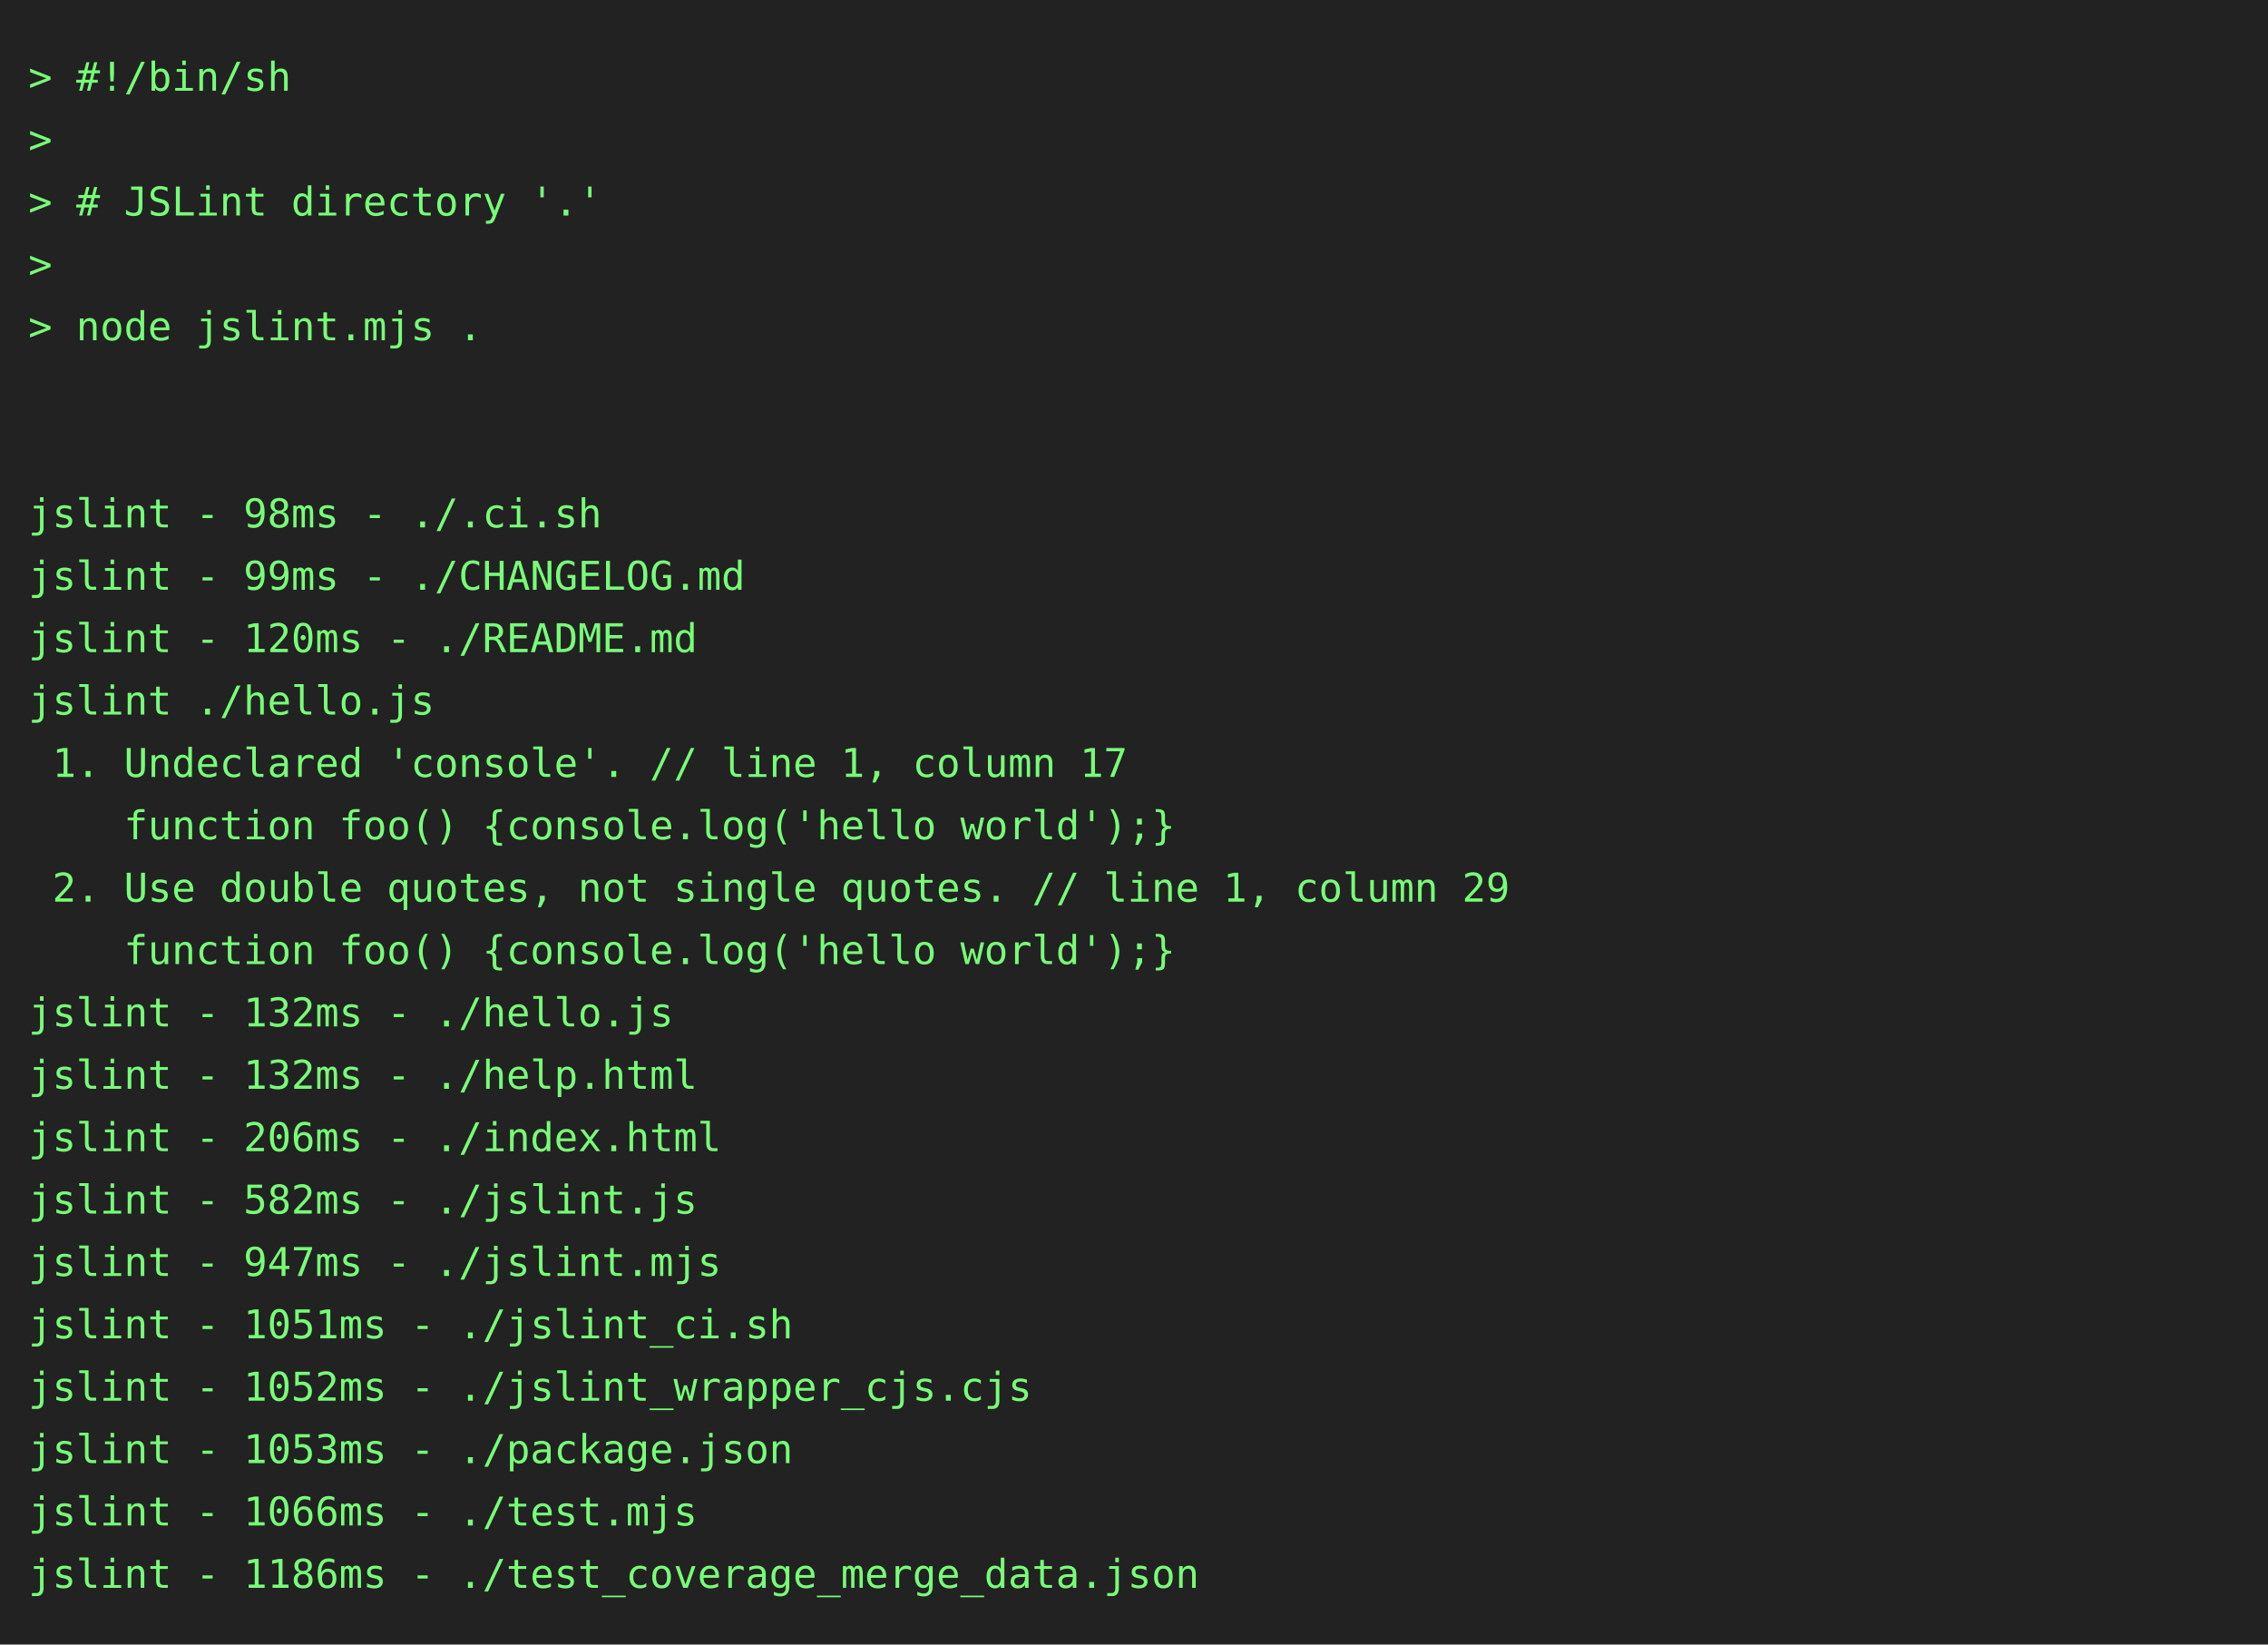
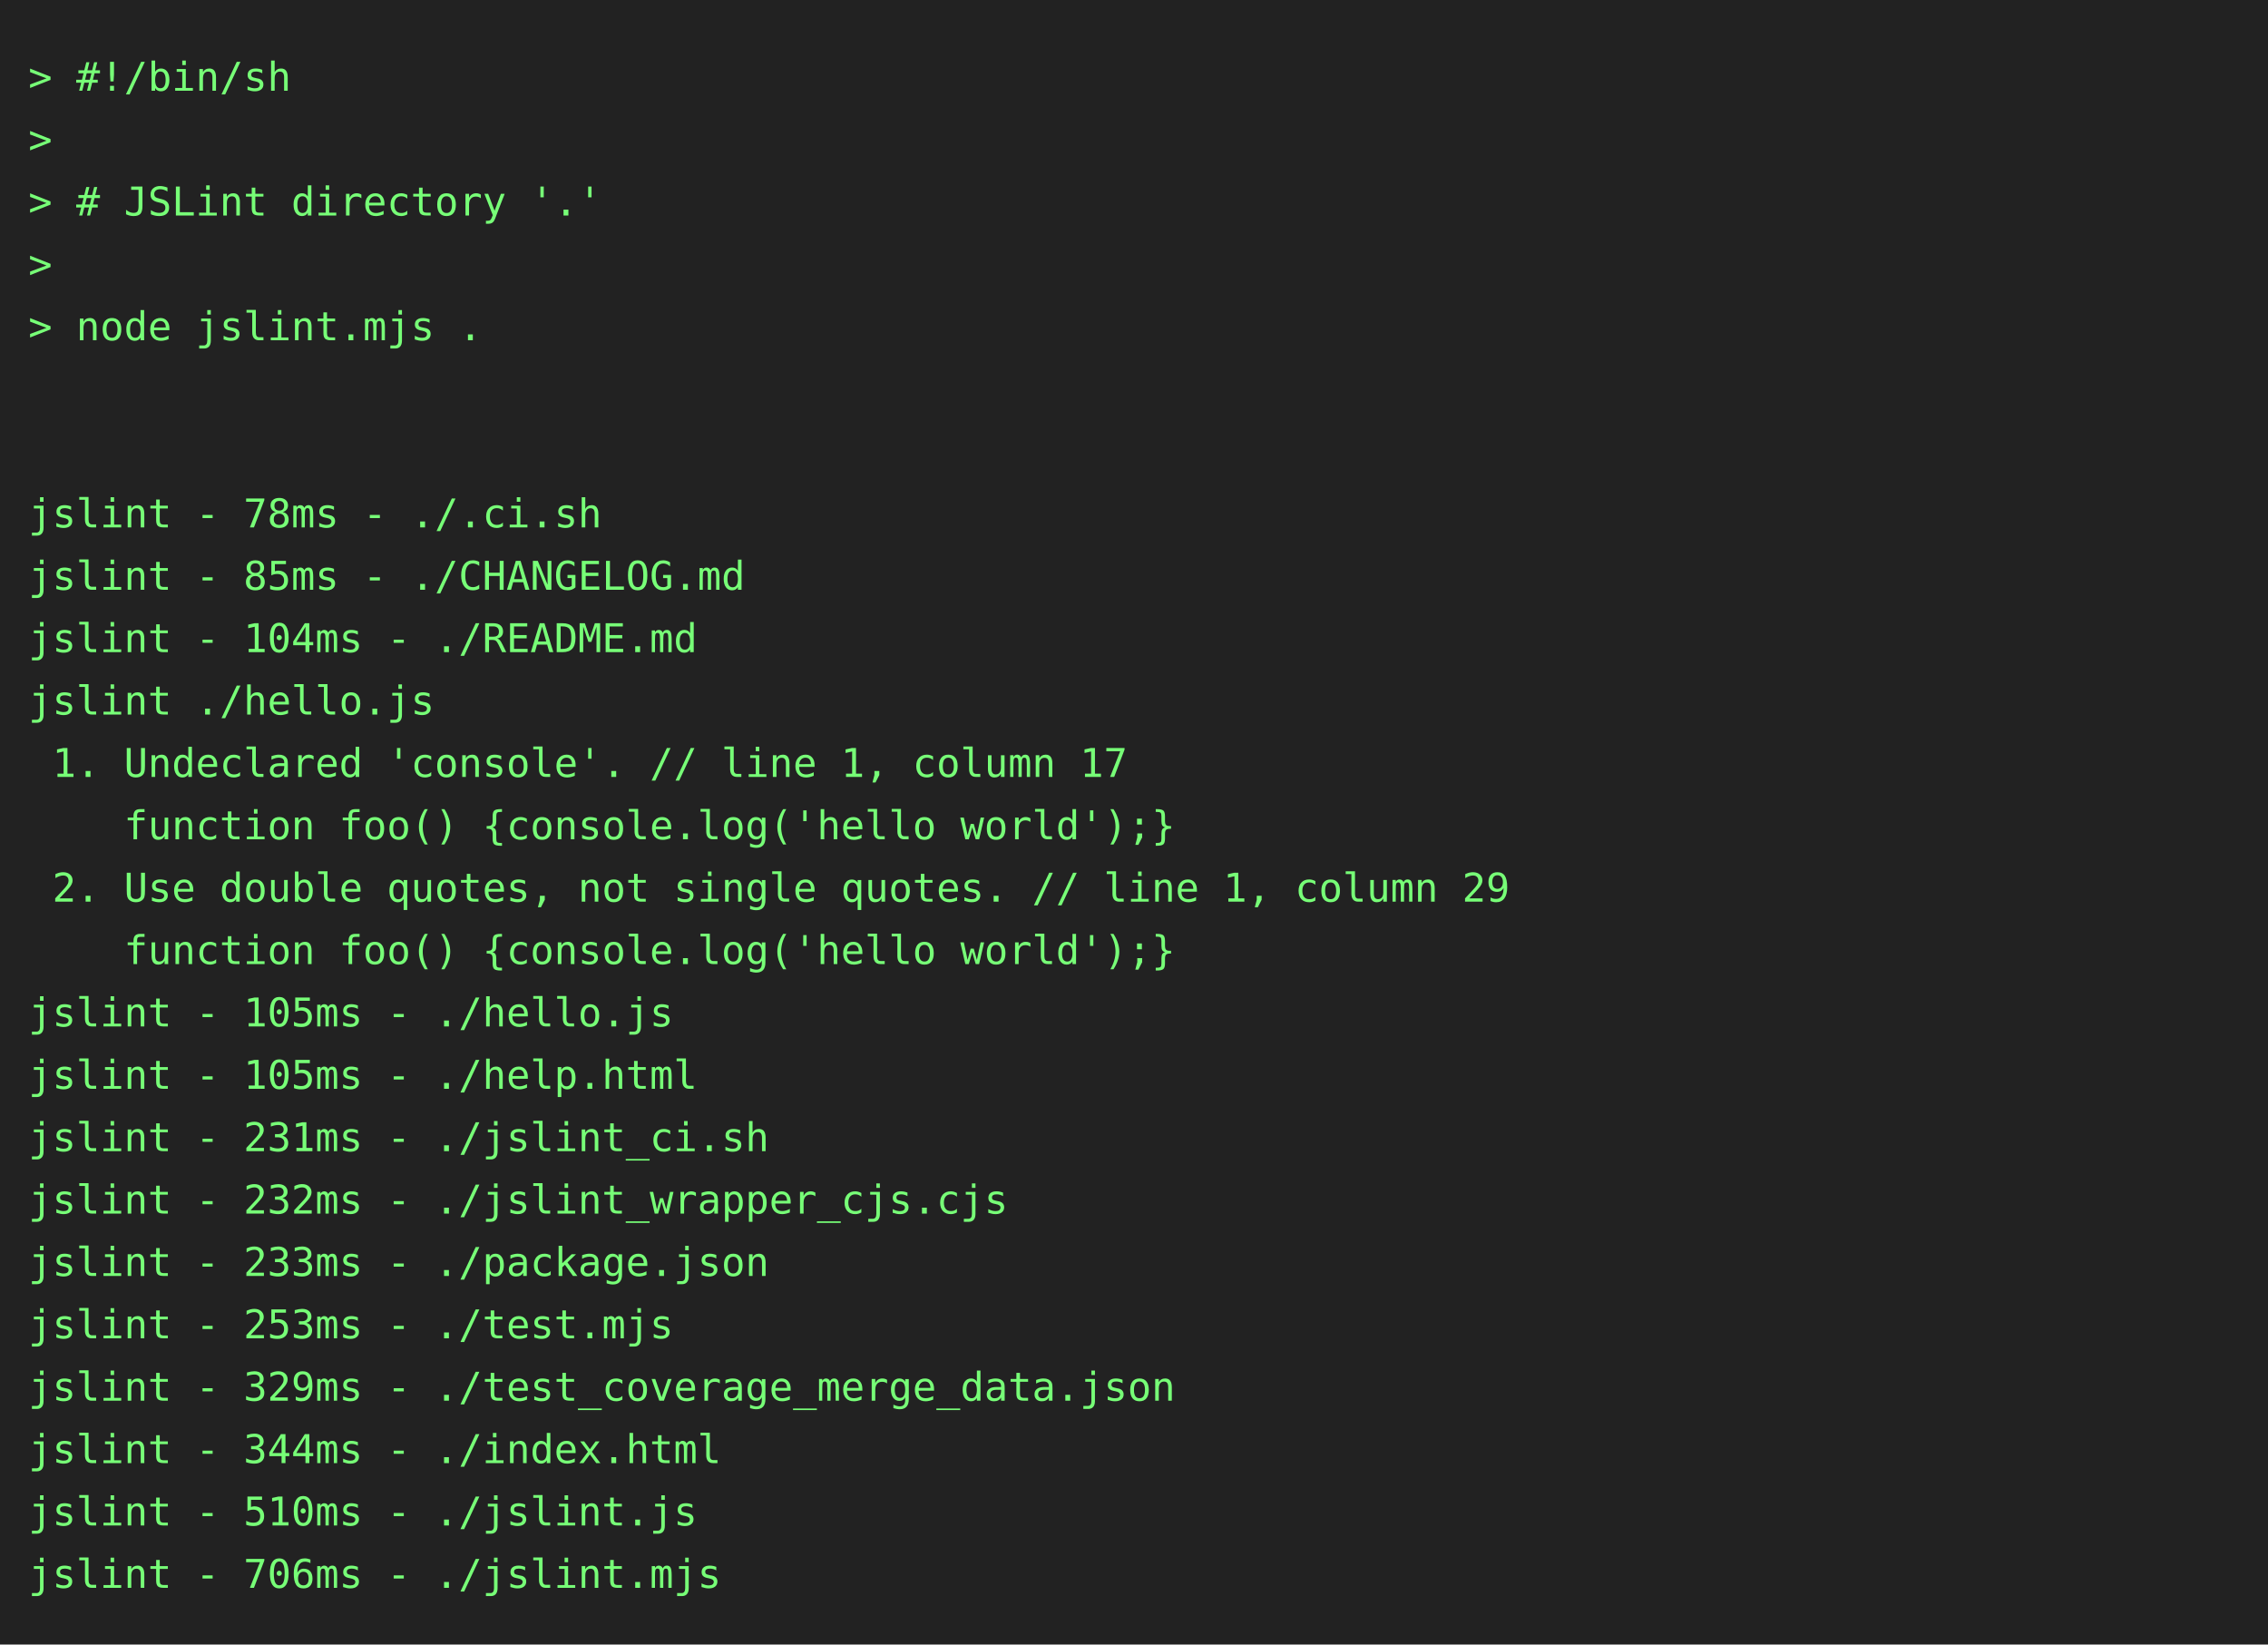
<svg xmlns="http://www.w3.org/2000/svg" height="580" width="800">
  <rect height="580" fill="#222" width="800" />
  <text fill="#7f7" font-family="consolas, menlo, monospace" font-size="14" xml:space="preserve">
    <tspan lengthAdjust="spacingAndGlyphs" textLength="768" x="10" y="32">&gt; #!/bin/sh                                                                                      </tspan>
    <tspan lengthAdjust="spacingAndGlyphs" textLength="768" x="10" y="54">&gt;                                                                                                </tspan>
    <tspan lengthAdjust="spacingAndGlyphs" textLength="768" x="10" y="76">&gt; # JSLint directory '.'                                                                         </tspan>
    <tspan lengthAdjust="spacingAndGlyphs" textLength="768" x="10" y="98">&gt;                                                                                                </tspan>
    <tspan lengthAdjust="spacingAndGlyphs" textLength="768" x="10" y="120">&gt; node jslint.mjs .                                                                              </tspan>
    <tspan lengthAdjust="spacingAndGlyphs" textLength="768" x="10" y="142">                                                                                                 </tspan>
    <tspan lengthAdjust="spacingAndGlyphs" textLength="768" x="10" y="164">                                                                                                 </tspan>
-     <tspan lengthAdjust="spacingAndGlyphs" textLength="768" x="10" y="186">jslint - 98ms - ./.ci.sh                                                                         </tspan>
-     <tspan lengthAdjust="spacingAndGlyphs" textLength="768" x="10" y="208">jslint - 99ms - ./CHANGELOG.md                                                                   </tspan>
-     <tspan lengthAdjust="spacingAndGlyphs" textLength="768" x="10" y="230">jslint - 120ms - ./README.md                                                                     </tspan>
+     <tspan lengthAdjust="spacingAndGlyphs" textLength="768" x="10" y="186">jslint - 78ms - ./.ci.sh                                                                         </tspan>
+     <tspan lengthAdjust="spacingAndGlyphs" textLength="768" x="10" y="208">jslint - 85ms - ./CHANGELOG.md                                                                   </tspan>
+     <tspan lengthAdjust="spacingAndGlyphs" textLength="768" x="10" y="230">jslint - 104ms - ./README.md                                                                     </tspan>
    <tspan lengthAdjust="spacingAndGlyphs" textLength="768" x="10" y="252">jslint ./hello.js                                                                                </tspan>
    <tspan lengthAdjust="spacingAndGlyphs" textLength="768" x="10" y="274"> 1. Undeclared 'console'. // line 1, column 17                                                   </tspan>
    <tspan lengthAdjust="spacingAndGlyphs" textLength="768" x="10" y="296">    function foo() {console.log('hello world');}                                                 </tspan>
    <tspan lengthAdjust="spacingAndGlyphs" textLength="768" x="10" y="318"> 2. Use double quotes, not single quotes. // line 1, column 29                                   </tspan>
    <tspan lengthAdjust="spacingAndGlyphs" textLength="768" x="10" y="340">    function foo() {console.log('hello world');}                                                 </tspan>
-     <tspan lengthAdjust="spacingAndGlyphs" textLength="768" x="10" y="362">jslint - 132ms - ./hello.js                                                                      </tspan>
-     <tspan lengthAdjust="spacingAndGlyphs" textLength="768" x="10" y="384">jslint - 132ms - ./help.html                                                                     </tspan>
-     <tspan lengthAdjust="spacingAndGlyphs" textLength="768" x="10" y="406">jslint - 206ms - ./index.html                                                                    </tspan>
-     <tspan lengthAdjust="spacingAndGlyphs" textLength="768" x="10" y="428">jslint - 582ms - ./jslint.js                                                                     </tspan>
-     <tspan lengthAdjust="spacingAndGlyphs" textLength="768" x="10" y="450">jslint - 947ms - ./jslint.mjs                                                                    </tspan>
-     <tspan lengthAdjust="spacingAndGlyphs" textLength="768" x="10" y="472">jslint - 1051ms - ./jslint_ci.sh                                                                 </tspan>
-     <tspan lengthAdjust="spacingAndGlyphs" textLength="768" x="10" y="494">jslint - 1052ms - ./jslint_wrapper_cjs.cjs                                                       </tspan>
-     <tspan lengthAdjust="spacingAndGlyphs" textLength="768" x="10" y="516">jslint - 1053ms - ./package.json                                                                 </tspan>
-     <tspan lengthAdjust="spacingAndGlyphs" textLength="768" x="10" y="538">jslint - 1066ms - ./test.mjs                                                                     </tspan>
-     <tspan lengthAdjust="spacingAndGlyphs" textLength="768" x="10" y="560">jslint - 1186ms - ./test_coverage_merge_data.json                                                </tspan>
+     <tspan lengthAdjust="spacingAndGlyphs" textLength="768" x="10" y="362">jslint - 105ms - ./hello.js                                                                      </tspan>
+     <tspan lengthAdjust="spacingAndGlyphs" textLength="768" x="10" y="384">jslint - 105ms - ./help.html                                                                     </tspan>
+     <tspan lengthAdjust="spacingAndGlyphs" textLength="768" x="10" y="406">jslint - 231ms - ./jslint_ci.sh                                                                  </tspan>
+     <tspan lengthAdjust="spacingAndGlyphs" textLength="768" x="10" y="428">jslint - 232ms - ./jslint_wrapper_cjs.cjs                                                        </tspan>
+     <tspan lengthAdjust="spacingAndGlyphs" textLength="768" x="10" y="450">jslint - 233ms - ./package.json                                                                  </tspan>
+     <tspan lengthAdjust="spacingAndGlyphs" textLength="768" x="10" y="472">jslint - 253ms - ./test.mjs                                                                      </tspan>
+     <tspan lengthAdjust="spacingAndGlyphs" textLength="768" x="10" y="494">jslint - 329ms - ./test_coverage_merge_data.json                                                 </tspan>
+     <tspan lengthAdjust="spacingAndGlyphs" textLength="768" x="10" y="516">jslint - 344ms - ./index.html                                                                    </tspan>
+     <tspan lengthAdjust="spacingAndGlyphs" textLength="768" x="10" y="538">jslint - 510ms - ./jslint.js                                                                     </tspan>
+     <tspan lengthAdjust="spacingAndGlyphs" textLength="768" x="10" y="560">jslint - 706ms - ./jslint.mjs                                                                    </tspan>
  </text>
</svg>
